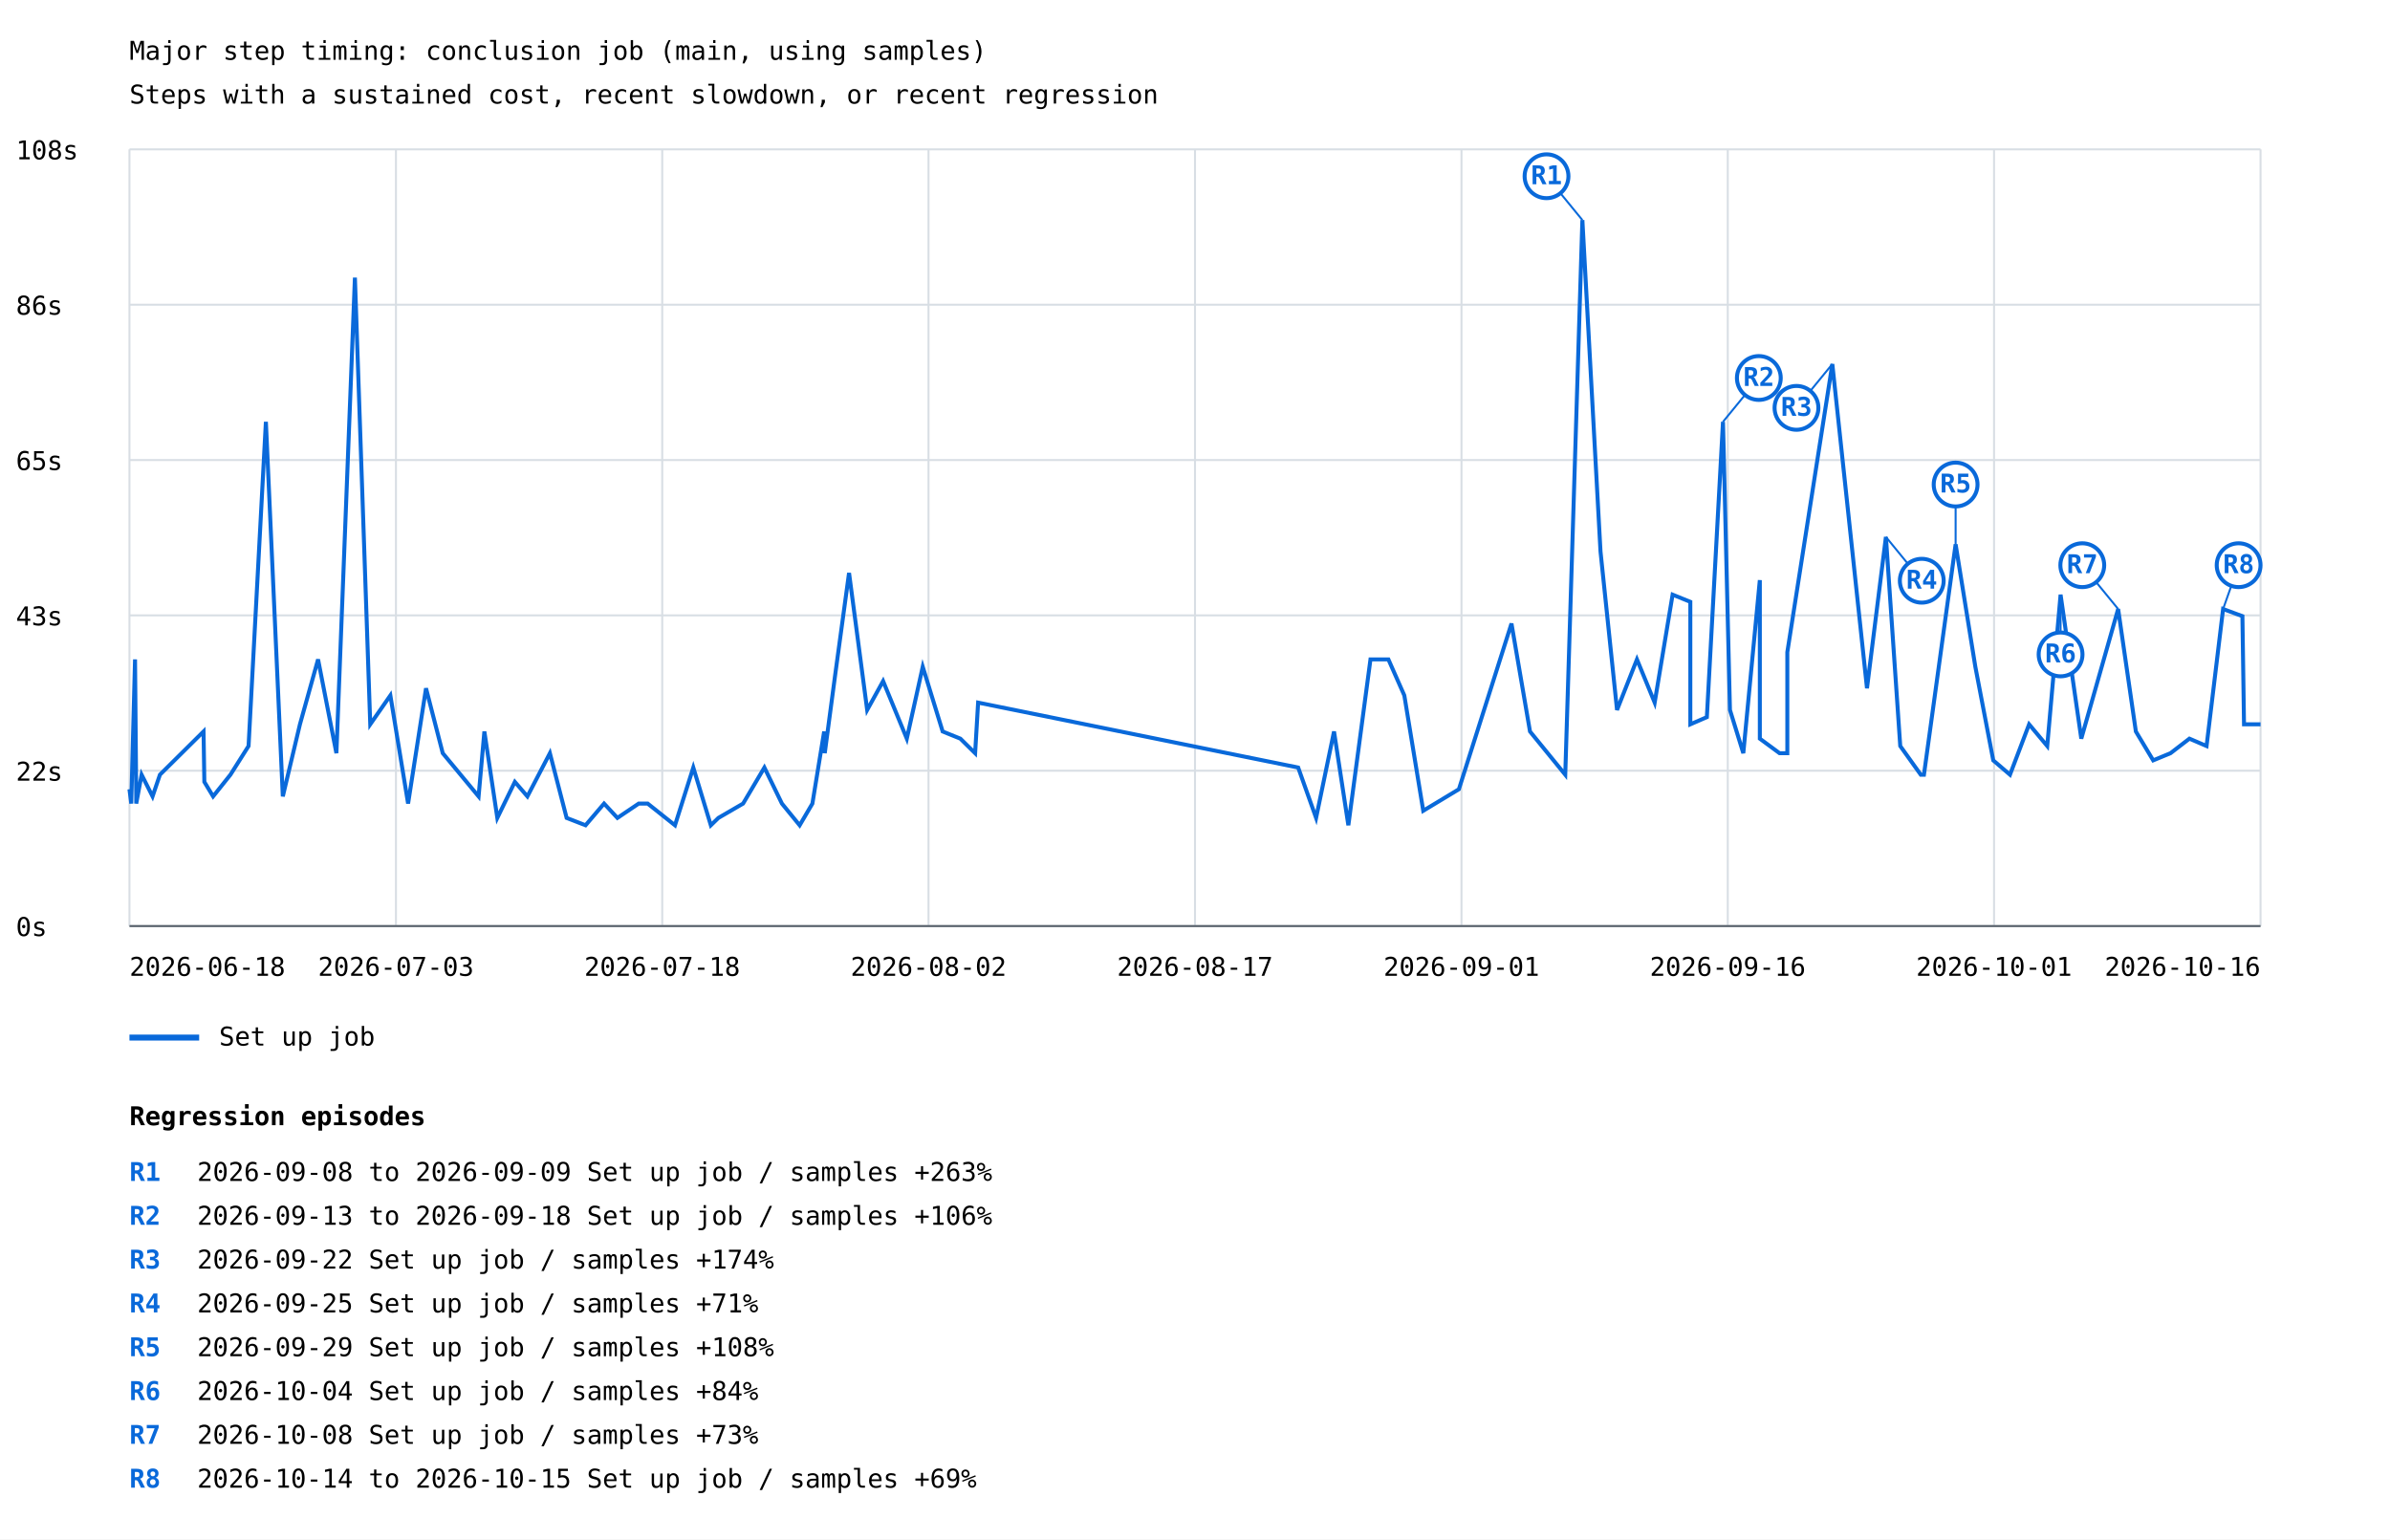
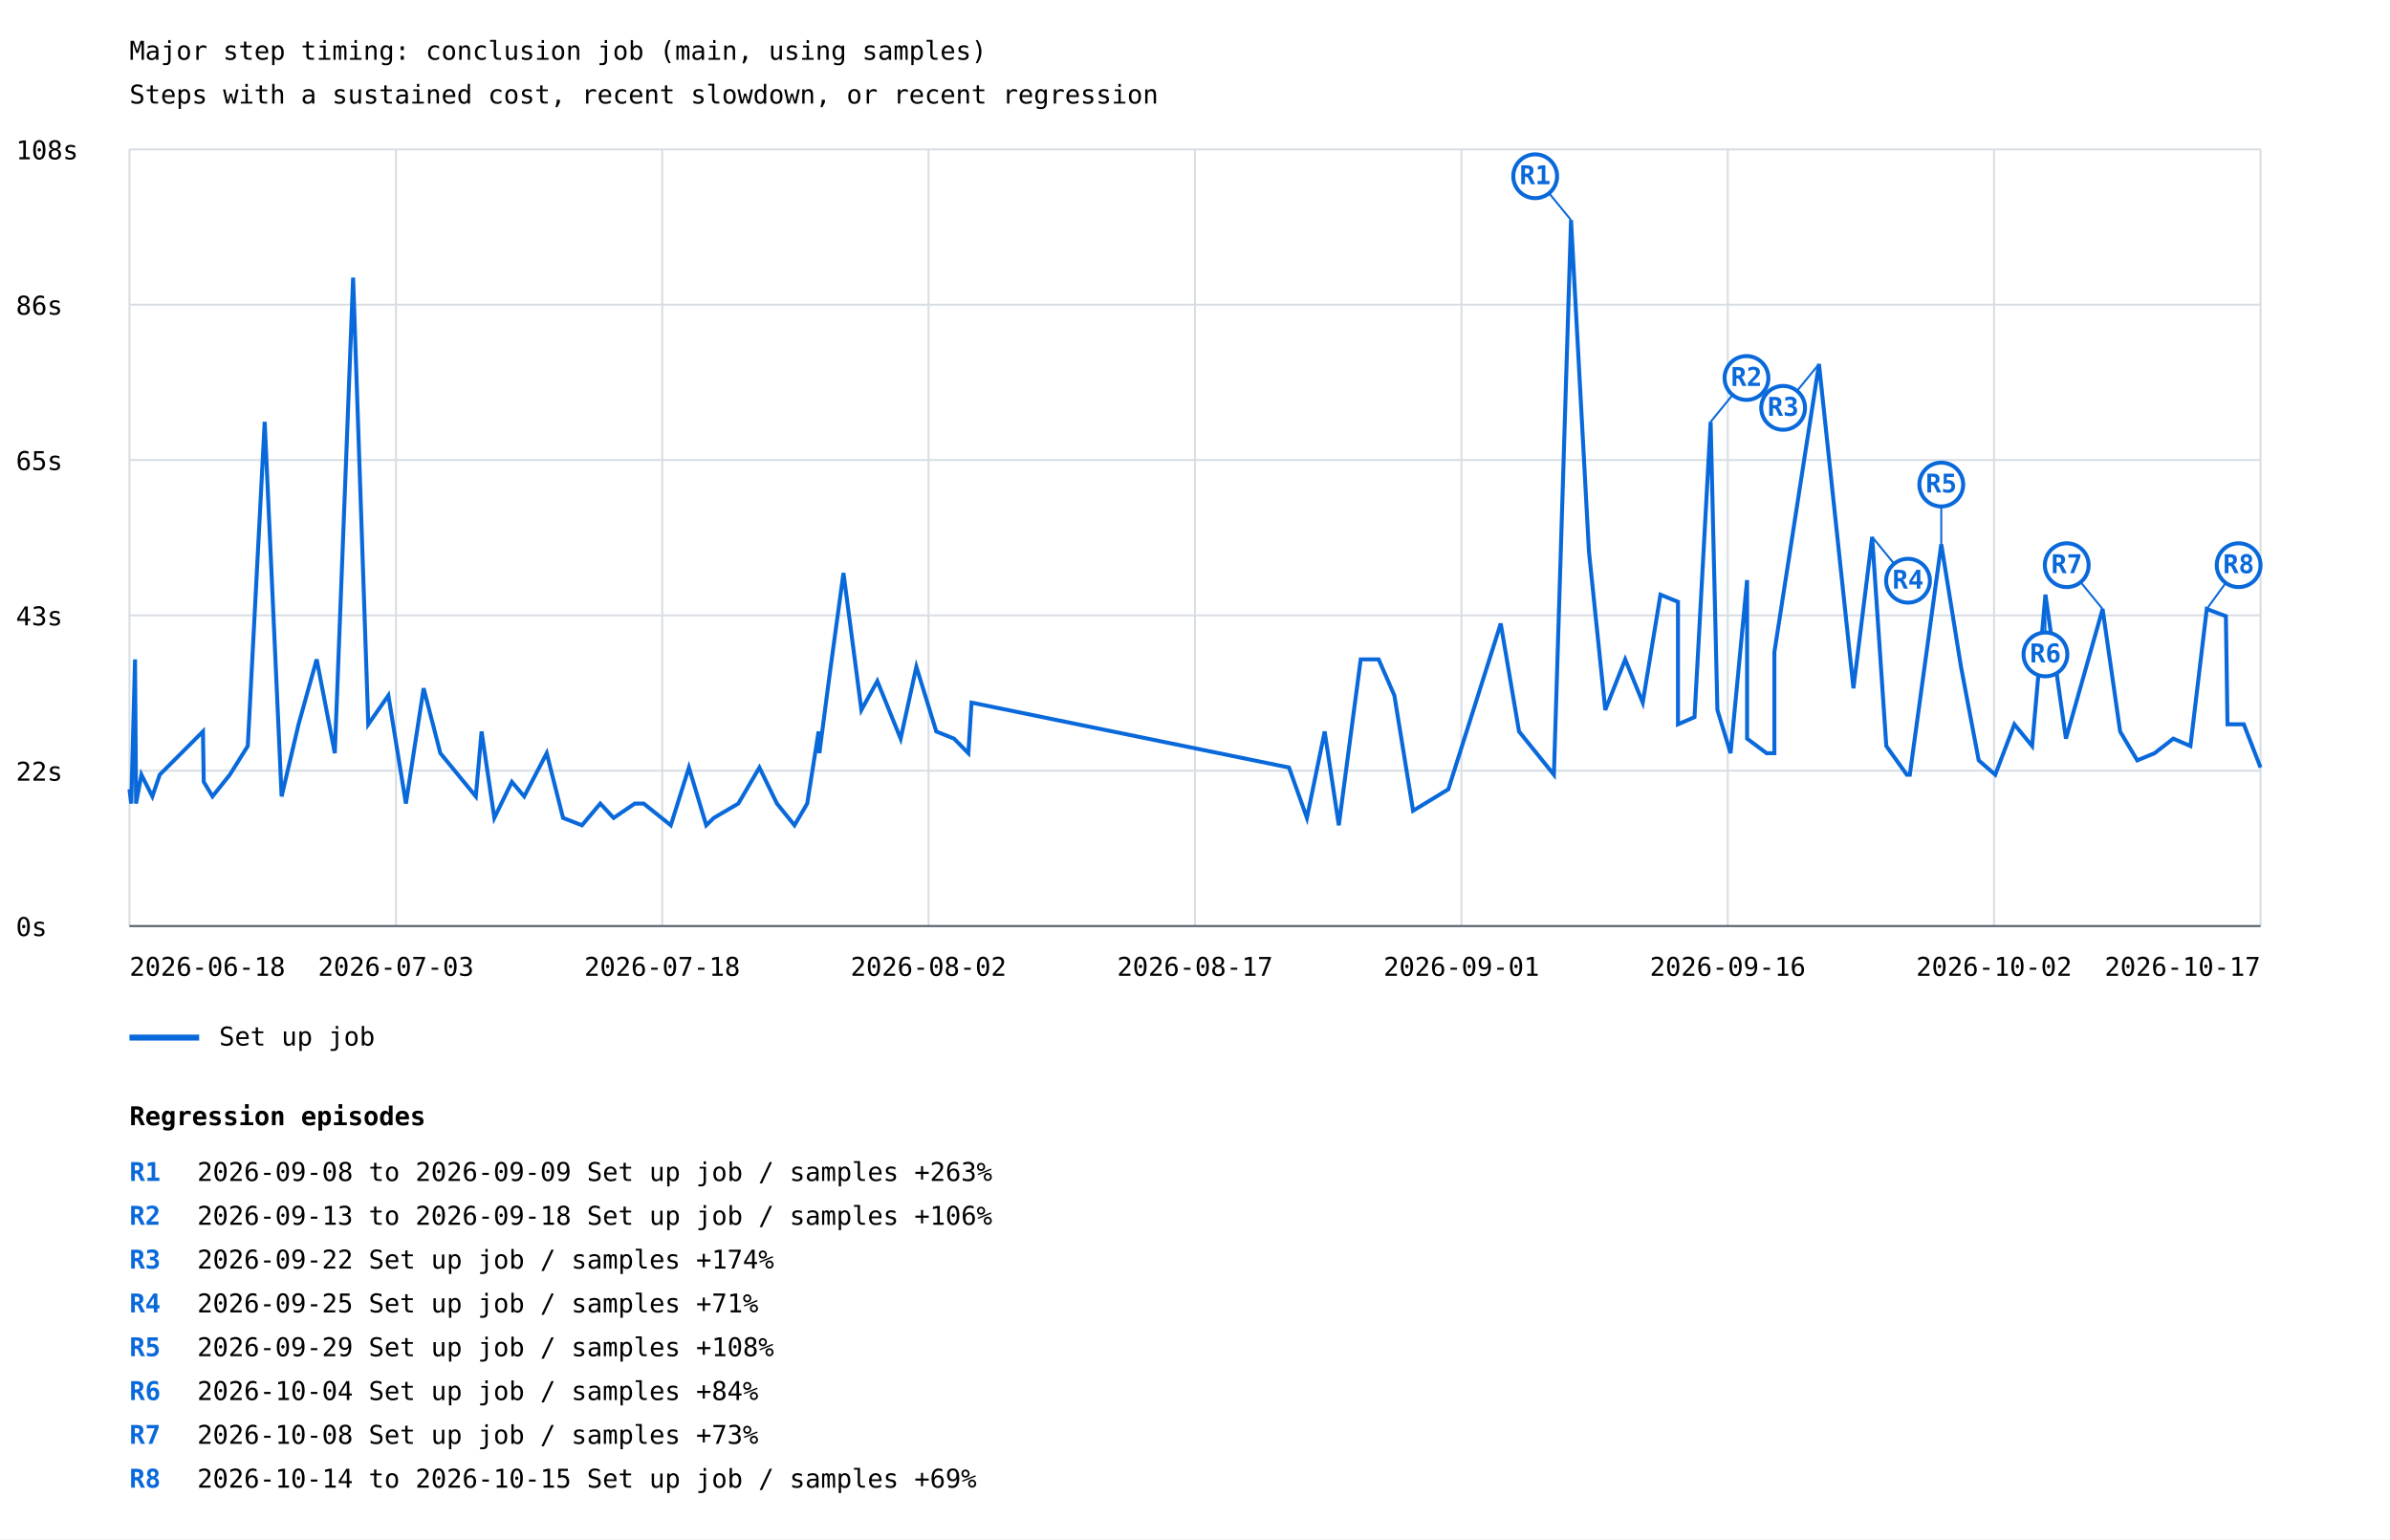
<svg xmlns="http://www.w3.org/2000/svg" width="1200" height="773" viewBox="0 0 1200 773">
  <rect width="100%" height="100%" fill="white" />
  <style>text{font-family:ui-monospace,monospace;font-size:13px}.axis{stroke:#57606a;stroke-width:1}.grid{stroke:#d8dee4;stroke-width:1}</style>
  <text x="65" y="30" font-size="20">Major step timing: conclusion job (main, using samples)</text>
  <text x="65" y="52">Steps with a sustained cost, recent slowdown, or recent regression</text>
  <line class="grid" x1="65" y1="465.0" x2="1135" y2="465.0" />
  <text x="8" y="470.0">0s</text>
  <line class="grid" x1="65" y1="387.0" x2="1135" y2="387.0" />
  <text x="8" y="392.0">22s</text>
  <line class="grid" x1="65" y1="309.0" x2="1135" y2="309.0" />
  <text x="8" y="314.0">43s</text>
  <line class="grid" x1="65" y1="231.0" x2="1135" y2="231.0" />
  <text x="8" y="236.0">65s</text>
  <line class="grid" x1="65" y1="153.0" x2="1135" y2="153.0" />
  <text x="8" y="158.0">86s</text>
  <line class="grid" x1="65" y1="75.0" x2="1135" y2="75.0" />
  <text x="8" y="80.0">108s</text>
  <line class="grid" x1="65.0" y1="75" x2="65.0" y2="465" />
  <line class="grid" x1="198.8" y1="75" x2="198.8" y2="465" />
  <line class="grid" x1="332.5" y1="75" x2="332.5" y2="465" />
  <line class="grid" x1="466.2" y1="75" x2="466.2" y2="465" />
  <line class="grid" x1="600.0" y1="75" x2="600.0" y2="465" />
  <line class="grid" x1="733.8" y1="75" x2="733.8" y2="465" />
  <line class="grid" x1="867.5" y1="75" x2="867.5" y2="465" />
  <line class="grid" x1="1001.2" y1="75" x2="1001.2" y2="465" />
  <line class="grid" x1="1135.0" y1="75" x2="1135.0" y2="465" />
-   <polyline points="65.0,396.3 65.9,403.5 67.8,331.1 68.4,399.9 68.4,403.5 71.1,389.0 76.6,399.9 80.3,389.0 102.2,367.3 102.6,392.6 107.0,399.9 115.7,389.0 124.8,374.6 133.5,211.8 142.0,399.9 150.6,363.7 159.7,331.1 168.9,378.2 178.2,139.4 185.9,363.7 196.0,349.2 204.9,403.5 213.9,345.6 222.3,378.2 240.3,399.9 243.2,367.3 249.7,410.7 258.5,392.6 264.8,399.9 276.1,378.2 284.5,410.7 294.0,414.4 303.3,403.5 310.0,410.7 320.7,403.5 325.2,403.5 338.9,414.4 348.1,385.4 356.9,414.4 360.7,410.7 373.1,403.5 383.8,385.4 392.6,403.5 401.5,414.4 407.9,403.5 413.8,367.3 414.1,378.2 419.4,338.4 426.3,287.7 435.4,356.5 443.4,342.0 455.3,370.9 463.3,334.8 473.3,367.3 482.2,370.9 489.6,378.2 491.1,352.8 651.8,385.4 660.8,410.7 669.8,367.3 677.0,414.4 688.1,331.1 697.1,331.1 705.1,349.2 714.6,407.1 732.5,396.3 758.9,313.1 768.2,367.3 785.9,389.0 794.5,110.5 803.6,276.9 811.9,356.5 821.9,331.1 830.8,352.8 839.8,298.6 848.7,302.2 848.7,363.7 857.0,360.1 865.1,211.8 868.6,356.5 875.3,378.2 883.6,291.3 883.6,370.9 893.5,378.2 897.4,378.2 897.4,327.5 920.0,182.8 937.4,345.6 946.9,269.6 954.1,374.6 964.4,389.0 966.0,389.0 981.9,273.3 991.8,334.8 1000.8,381.8 1009.2,389.0 1018.8,363.7 1027.9,374.6 1034.6,298.6 1045.0,370.9 1063.5,305.8 1072.4,367.3 1081.1,381.8 1089.8,378.2 1099.3,370.9 1107.9,374.6 1116.2,305.8 1125.9,309.4 1126.7,363.7 1135.0,363.7" fill="none" stroke="#0969da" stroke-width="2" />
-   <line x1="794.5" y1="110.5" x2="776.5" y2="88.5" stroke="#0969da" stroke-width="1" />
-   <circle cx="776.5" cy="88.5" r="11" fill="white" stroke="#0969da" stroke-width="2" />
-   <text x="776.5" y="92.5" fill="#0969da" font-size="10" font-weight="bold" text-anchor="middle">R1</text>
-   <line x1="865.1" y1="211.8" x2="883.1" y2="189.8" stroke="#0969da" stroke-width="1" />
-   <circle cx="883.1" cy="189.8" r="11" fill="white" stroke="#0969da" stroke-width="2" />
-   <text x="883.1" y="193.8" fill="#0969da" font-size="10" font-weight="bold" text-anchor="middle">R2</text>
-   <line x1="920.0" y1="182.8" x2="902.0" y2="204.8" stroke="#0969da" stroke-width="1" />
-   <circle cx="902.0" cy="204.8" r="11" fill="white" stroke="#0969da" stroke-width="2" />
-   <text x="902.0" y="208.8" fill="#0969da" font-size="10" font-weight="bold" text-anchor="middle">R3</text>
-   <line x1="946.9" y1="269.6" x2="964.9" y2="291.6" stroke="#0969da" stroke-width="1" />
-   <circle cx="964.9" cy="291.6" r="11" fill="white" stroke="#0969da" stroke-width="2" />
-   <text x="964.9" y="295.6" fill="#0969da" font-size="10" font-weight="bold" text-anchor="middle">R4</text>
-   <line x1="981.9" y1="273.3" x2="981.9" y2="243.3" stroke="#0969da" stroke-width="1" />
-   <circle cx="981.9" cy="243.3" r="11" fill="white" stroke="#0969da" stroke-width="2" />
-   <text x="981.9" y="247.3" fill="#0969da" font-size="10" font-weight="bold" text-anchor="middle">R5</text>
-   <line x1="1034.6" y1="298.6" x2="1034.6" y2="328.6" stroke="#0969da" stroke-width="1" />
-   <circle cx="1034.6" cy="328.6" r="11" fill="white" stroke="#0969da" stroke-width="2" />
-   <text x="1034.6" y="332.6" fill="#0969da" font-size="10" font-weight="bold" text-anchor="middle">R6</text>
-   <line x1="1063.5" y1="305.8" x2="1045.5" y2="283.8" stroke="#0969da" stroke-width="1" />
-   <circle cx="1045.5" cy="283.8" r="11" fill="white" stroke="#0969da" stroke-width="2" />
-   <text x="1045.5" y="287.8" fill="#0969da" font-size="10" font-weight="bold" text-anchor="middle">R7</text>
-   <line x1="1116.2" y1="305.8" x2="1124.0" y2="283.8" stroke="#0969da" stroke-width="1" />
+   <polyline points="65.0,396.3 65.9,403.5 67.8,331.1 68.3,399.9 68.3,403.5 71.0,389.0 76.5,399.9 80.2,389.0 101.9,367.3 102.3,392.6 106.7,399.9 115.4,389.0 124.4,374.6 132.9,211.8 141.4,399.9 149.9,363.7 159.0,331.1 168.1,378.2 177.3,139.4 184.9,363.7 195.0,349.2 203.8,403.5 212.7,345.6 221.1,378.2 238.9,399.9 241.8,367.3 248.2,410.7 257.0,392.6 263.2,399.9 274.5,378.2 282.7,410.7 292.2,414.4 301.4,403.5 308.1,410.7 318.7,403.5 323.2,403.5 336.8,414.4 345.9,385.4 354.6,414.4 358.4,410.7 370.7,403.5 381.3,385.4 390.1,403.5 398.9,414.4 405.3,403.5 411.0,367.3 411.4,378.2 416.6,338.4 423.5,287.7 432.5,356.5 440.5,342.0 452.2,370.9 460.1,334.8 470.1,367.3 479.0,370.9 486.2,378.2 487.8,352.8 647.2,385.4 656.2,410.7 665.1,367.3 672.2,414.4 683.2,331.1 692.2,331.1 700.1,349.2 709.5,407.1 727.2,396.3 753.5,313.1 762.7,367.3 780.2,389.0 788.8,110.5 797.8,276.9 806.0,356.5 816.0,331.1 824.8,352.8 833.7,298.6 842.5,302.2 842.5,363.7 850.8,360.1 858.9,211.8 862.3,356.5 868.9,378.2 877.2,291.3 877.2,370.9 887.0,378.2 890.9,378.2 890.9,327.5 913.3,182.8 930.6,345.6 940.0,269.6 947.1,374.6 957.4,389.0 958.9,389.0 974.7,273.3 984.6,334.8 993.5,381.8 1001.8,389.0 1011.4,363.7 1020.3,374.6 1027.0,298.6 1037.3,370.9 1055.7,305.8 1064.5,367.3 1073.1,381.8 1081.8,378.2 1091.2,370.9 1099.8,374.6 1108.0,305.8 1117.6,309.4 1118.4,363.7 1126.6,363.7 1135.0,385.4" fill="none" stroke="#0969da" stroke-width="2" />
+   <line x1="788.8" y1="110.5" x2="770.8" y2="88.5" stroke="#0969da" stroke-width="1" />
+   <circle cx="770.8" cy="88.5" r="11" fill="white" stroke="#0969da" stroke-width="2" />
+   <text x="770.8" y="92.5" fill="#0969da" font-size="10" font-weight="bold" text-anchor="middle">R1</text>
+   <line x1="858.9" y1="211.8" x2="876.9" y2="189.8" stroke="#0969da" stroke-width="1" />
+   <circle cx="876.9" cy="189.8" r="11" fill="white" stroke="#0969da" stroke-width="2" />
+   <text x="876.9" y="193.8" fill="#0969da" font-size="10" font-weight="bold" text-anchor="middle">R2</text>
+   <line x1="913.3" y1="182.8" x2="895.3" y2="204.8" stroke="#0969da" stroke-width="1" />
+   <circle cx="895.3" cy="204.8" r="11" fill="white" stroke="#0969da" stroke-width="2" />
+   <text x="895.3" y="208.8" fill="#0969da" font-size="10" font-weight="bold" text-anchor="middle">R3</text>
+   <line x1="940.0" y1="269.6" x2="958.0" y2="291.6" stroke="#0969da" stroke-width="1" />
+   <circle cx="958.0" cy="291.6" r="11" fill="white" stroke="#0969da" stroke-width="2" />
+   <text x="958.0" y="295.6" fill="#0969da" font-size="10" font-weight="bold" text-anchor="middle">R4</text>
+   <line x1="974.7" y1="273.3" x2="974.7" y2="243.3" stroke="#0969da" stroke-width="1" />
+   <circle cx="974.7" cy="243.3" r="11" fill="white" stroke="#0969da" stroke-width="2" />
+   <text x="974.7" y="247.3" fill="#0969da" font-size="10" font-weight="bold" text-anchor="middle">R5</text>
+   <line x1="1027.0" y1="298.6" x2="1027.0" y2="328.6" stroke="#0969da" stroke-width="1" />
+   <circle cx="1027.0" cy="328.6" r="11" fill="white" stroke="#0969da" stroke-width="2" />
+   <text x="1027.0" y="332.6" fill="#0969da" font-size="10" font-weight="bold" text-anchor="middle">R6</text>
+   <line x1="1055.7" y1="305.8" x2="1037.7" y2="283.8" stroke="#0969da" stroke-width="1" />
+   <circle cx="1037.7" cy="283.8" r="11" fill="white" stroke="#0969da" stroke-width="2" />
+   <text x="1037.7" y="287.8" fill="#0969da" font-size="10" font-weight="bold" text-anchor="middle">R7</text>
+   <line x1="1108.0" y1="305.8" x2="1124.0" y2="283.8" stroke="#0969da" stroke-width="1" />
  <circle cx="1124.0" cy="283.8" r="11" fill="white" stroke="#0969da" stroke-width="2" />
  <text x="1124.0" y="287.8" fill="#0969da" font-size="10" font-weight="bold" text-anchor="middle">R8</text>
  <line x1="65" y1="521" x2="100" y2="521" stroke="#0969da" stroke-width="3" />
  <text x="110" y="525">Set up job</text>
  <text x="65.0" y="490" text-anchor="start">2026-06-18</text>
  <text x="198.8" y="490" text-anchor="middle">2026-07-03</text>
  <text x="332.5" y="490" text-anchor="middle">2026-07-18</text>
  <text x="466.2" y="490" text-anchor="middle">2026-08-02</text>
  <text x="600.0" y="490" text-anchor="middle">2026-08-17</text>
  <text x="733.8" y="490" text-anchor="middle">2026-09-01</text>
  <text x="867.5" y="490" text-anchor="middle">2026-09-16</text>
-   <text x="1001.2" y="490" text-anchor="middle">2026-10-01</text>
-   <text x="1135.0" y="490" text-anchor="end">2026-10-16</text>
+   <text x="1001.2" y="490" text-anchor="middle">2026-10-02</text>
+   <text x="1135.0" y="490" text-anchor="end">2026-10-17</text>
  <line class="axis" x1="65" y1="465" x2="1135" y2="465" />
  <text x="65" y="565" font-size="16" font-weight="bold">Regression episodes</text>
  <text x="65" y="593" fill="#0969da" font-weight="bold">R1</text>
  <text x="99" y="593">2026-09-08 to 2026-09-09  Set up job / samples  +263%</text>
  <text x="65" y="615" fill="#0969da" font-weight="bold">R2</text>
  <text x="99" y="615">2026-09-13 to 2026-09-18  Set up job / samples  +106%</text>
  <text x="65" y="637" fill="#0969da" font-weight="bold">R3</text>
  <text x="99" y="637">2026-09-22  Set up job / samples  +174%</text>
  <text x="65" y="659" fill="#0969da" font-weight="bold">R4</text>
  <text x="99" y="659">2026-09-25  Set up job / samples  +71%</text>
  <text x="65" y="681" fill="#0969da" font-weight="bold">R5</text>
  <text x="99" y="681">2026-09-29  Set up job / samples  +108%</text>
  <text x="65" y="703" fill="#0969da" font-weight="bold">R6</text>
  <text x="99" y="703">2026-10-04  Set up job / samples  +84%</text>
  <text x="65" y="725" fill="#0969da" font-weight="bold">R7</text>
  <text x="99" y="725">2026-10-08  Set up job / samples  +73%</text>
  <text x="65" y="747" fill="#0969da" font-weight="bold">R8</text>
  <text x="99" y="747">2026-10-14 to 2026-10-15  Set up job / samples  +69%</text>
</svg>
